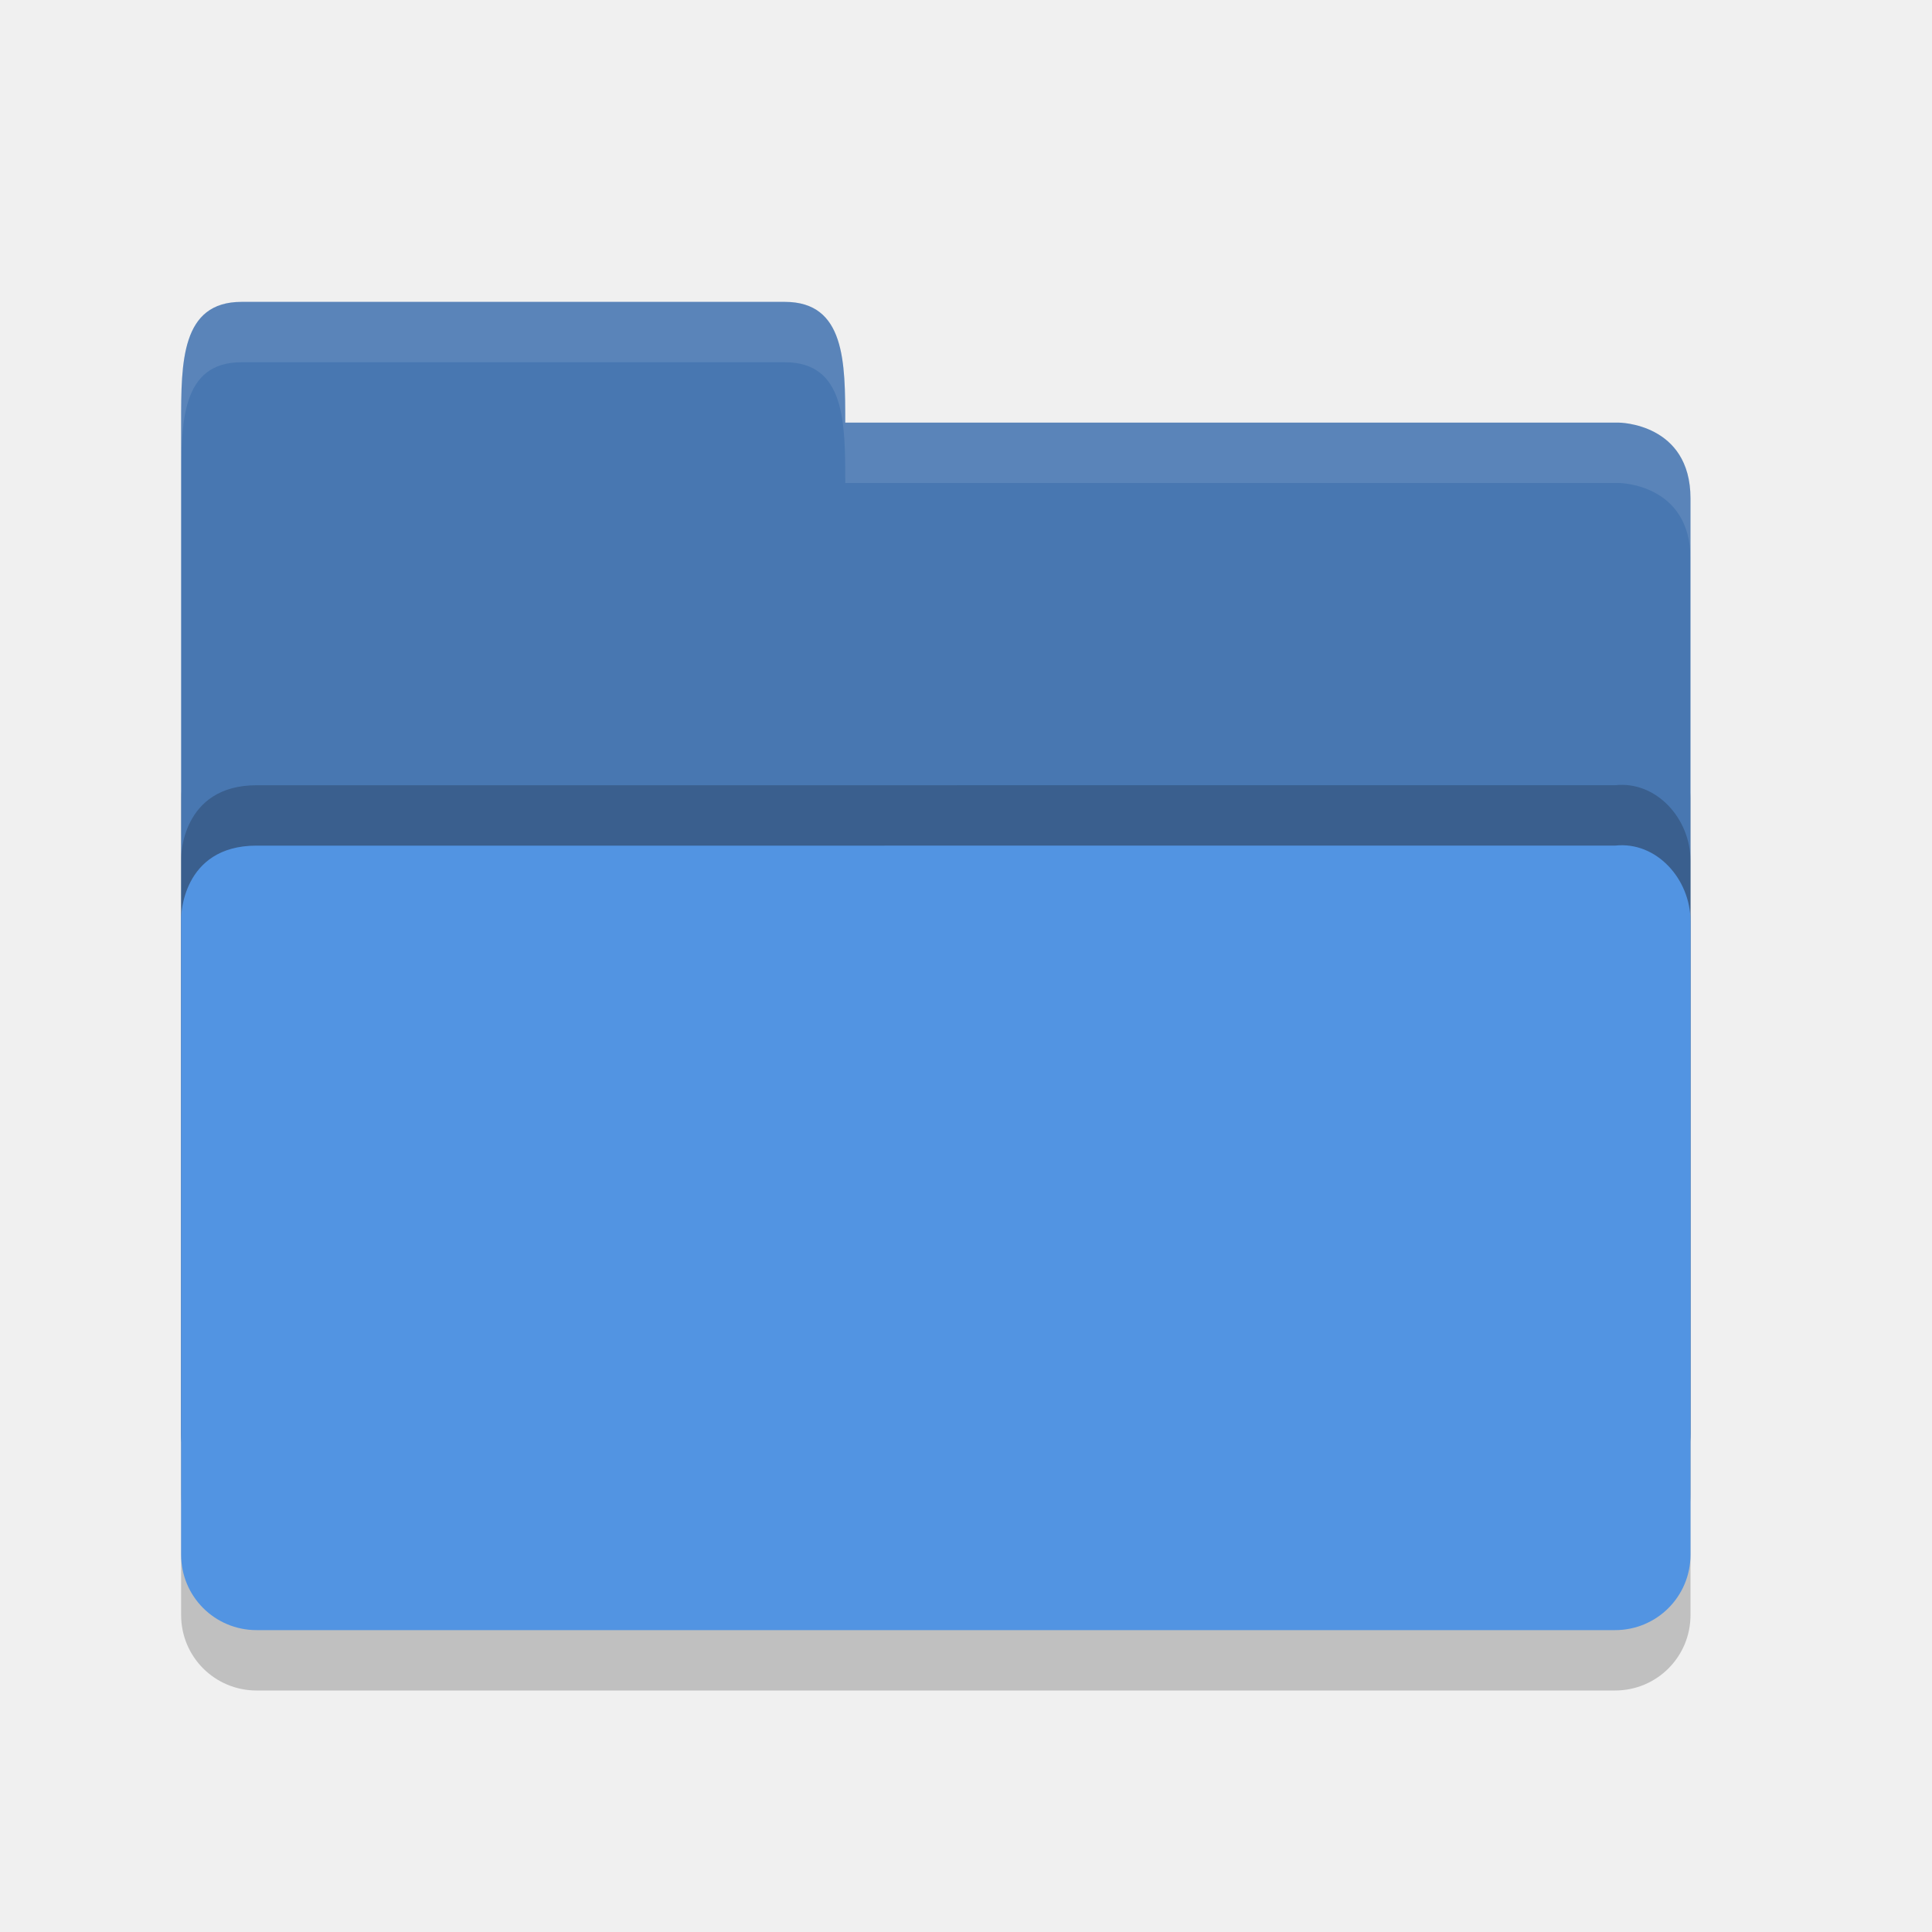
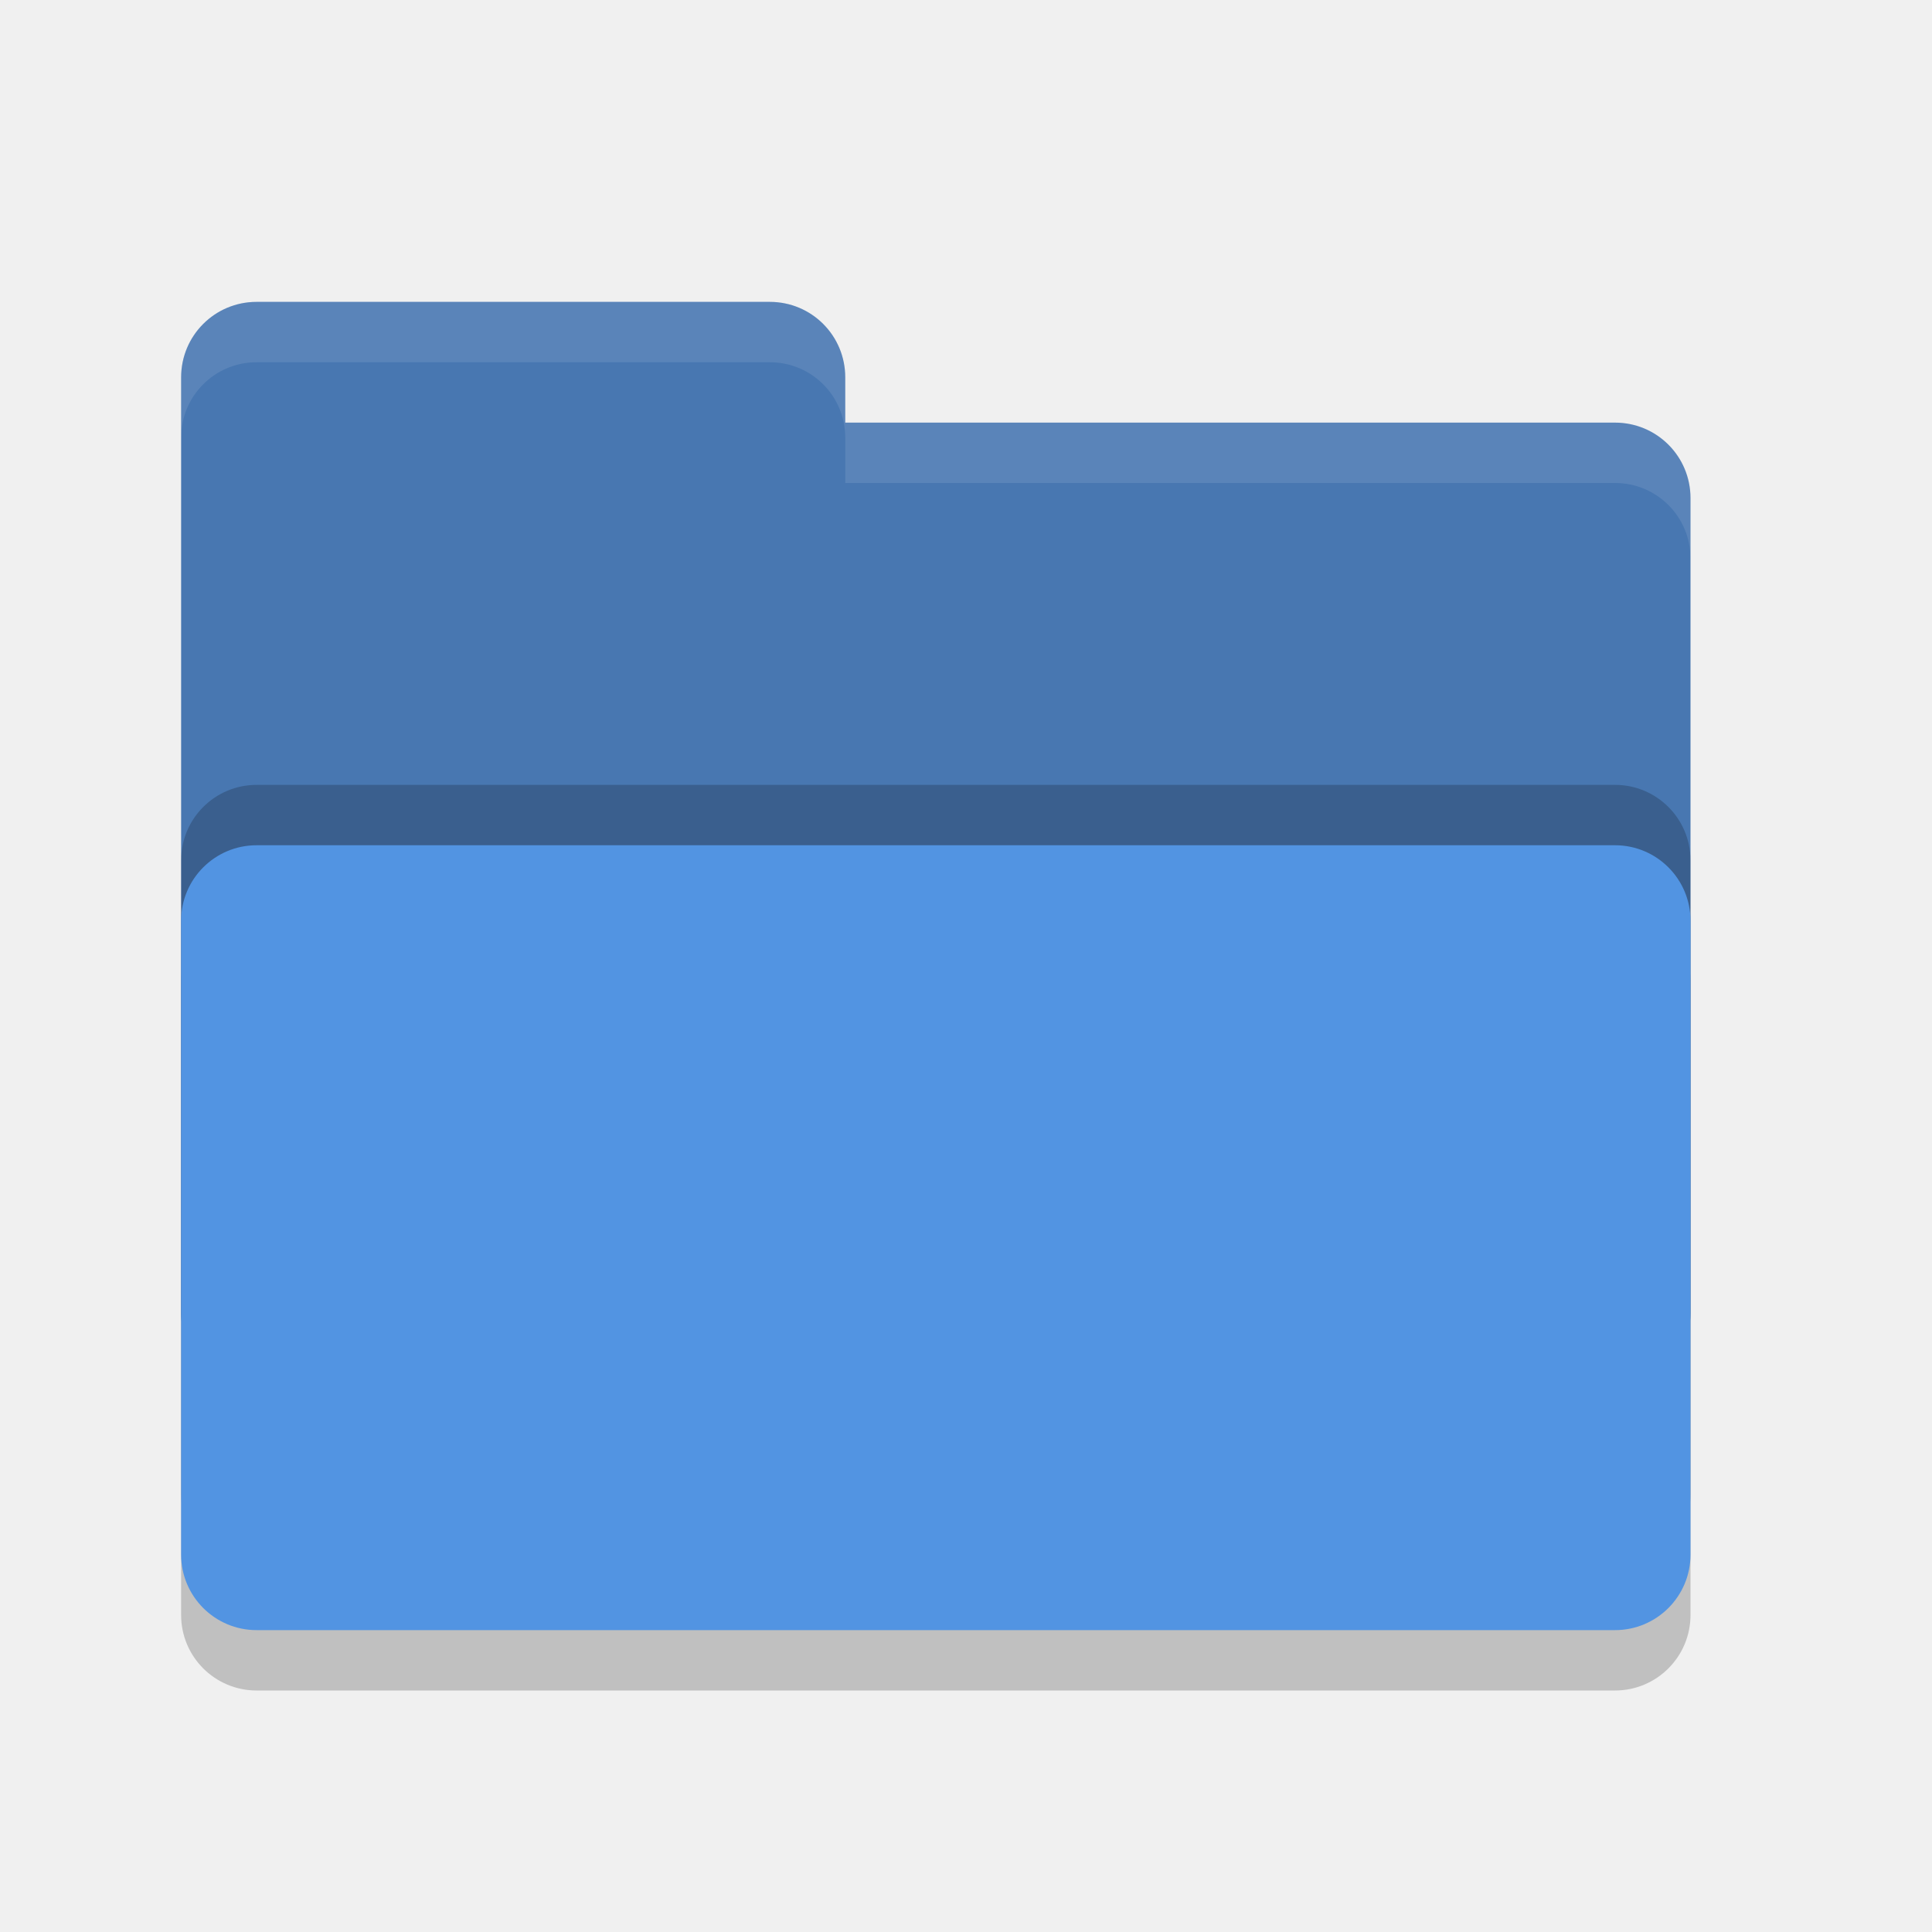
<svg xmlns="http://www.w3.org/2000/svg" height="32" width="32" version="1">
-   <path style="opacity:0.2;fill:#000000;fill-opacity:1" d="m 28,26.751 0,-13.495 c 0,-0.692 -0.562,-1.326 -1.25,-1.25 l -10,0 -2.25,2.1e-4 -10.25,0 C 3,12.006 3,13.204 3,13.204 L 3,26.75 C 3,27.443 3.558,28 4.25,28 l 22.5,0 C 27.442,28 28,27.443 28,26.75 Z" />
-   <path d="M 3,23.75 3,7 C 3,6 3,5 4,5 l 9,0 c 1,0 1,1 1,2 l 12.814,0 c 0,0 1.186,0.006 1.186,1.256 l 0,15.495 C 28,24.443 27.442,25 26.75,25 L 4.25,25 c -0.693,0 -1.25,-0.557 -1.25,-1.25 z" style="fill:#4877b1;fill-opacity:1" />
-   <path style="opacity:0.2;fill:#000000;fill-opacity:1" d="m 28,24.751 0,-10.495 c 0,-0.692 -0.562,-1.326 -1.25,-1.25 l -10,0 -2.25,2.1e-4 -10.25,0 C 3,13.006 3,14.204 3,14.204 L 3,24.75 C 3,25.443 3.558,26 4.25,26 l 22.5,0 C 27.442,26 28,25.443 28,24.75 Z" />
-   <path d="m 28,25.751 0,-10.495 c 0,-0.692 -0.562,-1.326 -1.25,-1.25 l -10,0 -2.25,2.1e-4 -10.25,0 C 3,14.006 3,15.204 3,15.204 L 3,25.75 C 3,26.443 3.558,27 4.25,27 l 22.5,0 C 27.442,27 28,26.443 28,25.75 Z" style="fill:#5294e2;fill-opacity:1" />
-   <path style="opacity:0.1;fill:#ffffff;fill-opacity:1" d="M 4,5 C 3,5 3,6 3,7 L 3,8 C 3,7 3,6 4,6 l 9,0 c 1,0 1,1 1,2 L 26.814,8 C 26.814,8 28,8.006 28,9.256 l 0,-1 C 28,7.006 26.814,7 26.814,7 L 14,7 C 14,6 14,5 13,5 L 4,5 Z" />
+   <rect style="opacity:0.2" width="25" height="13" x="3" y="15" rx="1.25" ry="1.25" />
+   <path style="fill:#4877b1" d="M 3,21.75 C 3,22.442 3.558,23 4.25,23 H 26.75 C 27.442,23 28,22.442 28,21.75 V 8.25 C 28,7.558 27.442,7 26.75,7 H 14 V 6.25 C 14,5.558 13.443,5 12.75,5 H 4.25 C 3.558,5 3,5.558 3,6.25" />
+   <rect ry="1.25" rx="1.25" y="13" x="3" height="13" width="25" style="opacity:0.2" />
+   <rect ry="1.25" rx="1.25" y="14" x="3" height="13" width="25" style="fill:#5294e2" />
+   <path style="opacity:0.1;fill:#ffffff" d="M 4.25,5 C 3.557,5 3,5.558 3,6.25 V 7.25 C 3,6.558 3.557,6 4.25,6 H 12.75 C 13.443,6 14,6.558 14,7.25 V 8 H 26.75 C 27.442,8 28,8.557 28,9.25 V 8.25 C 28,7.558 27.442,7 26.75,7 H 14 V 6.25 C 14,5.558 13.443,5 12.75,5 Z" />
</svg>
